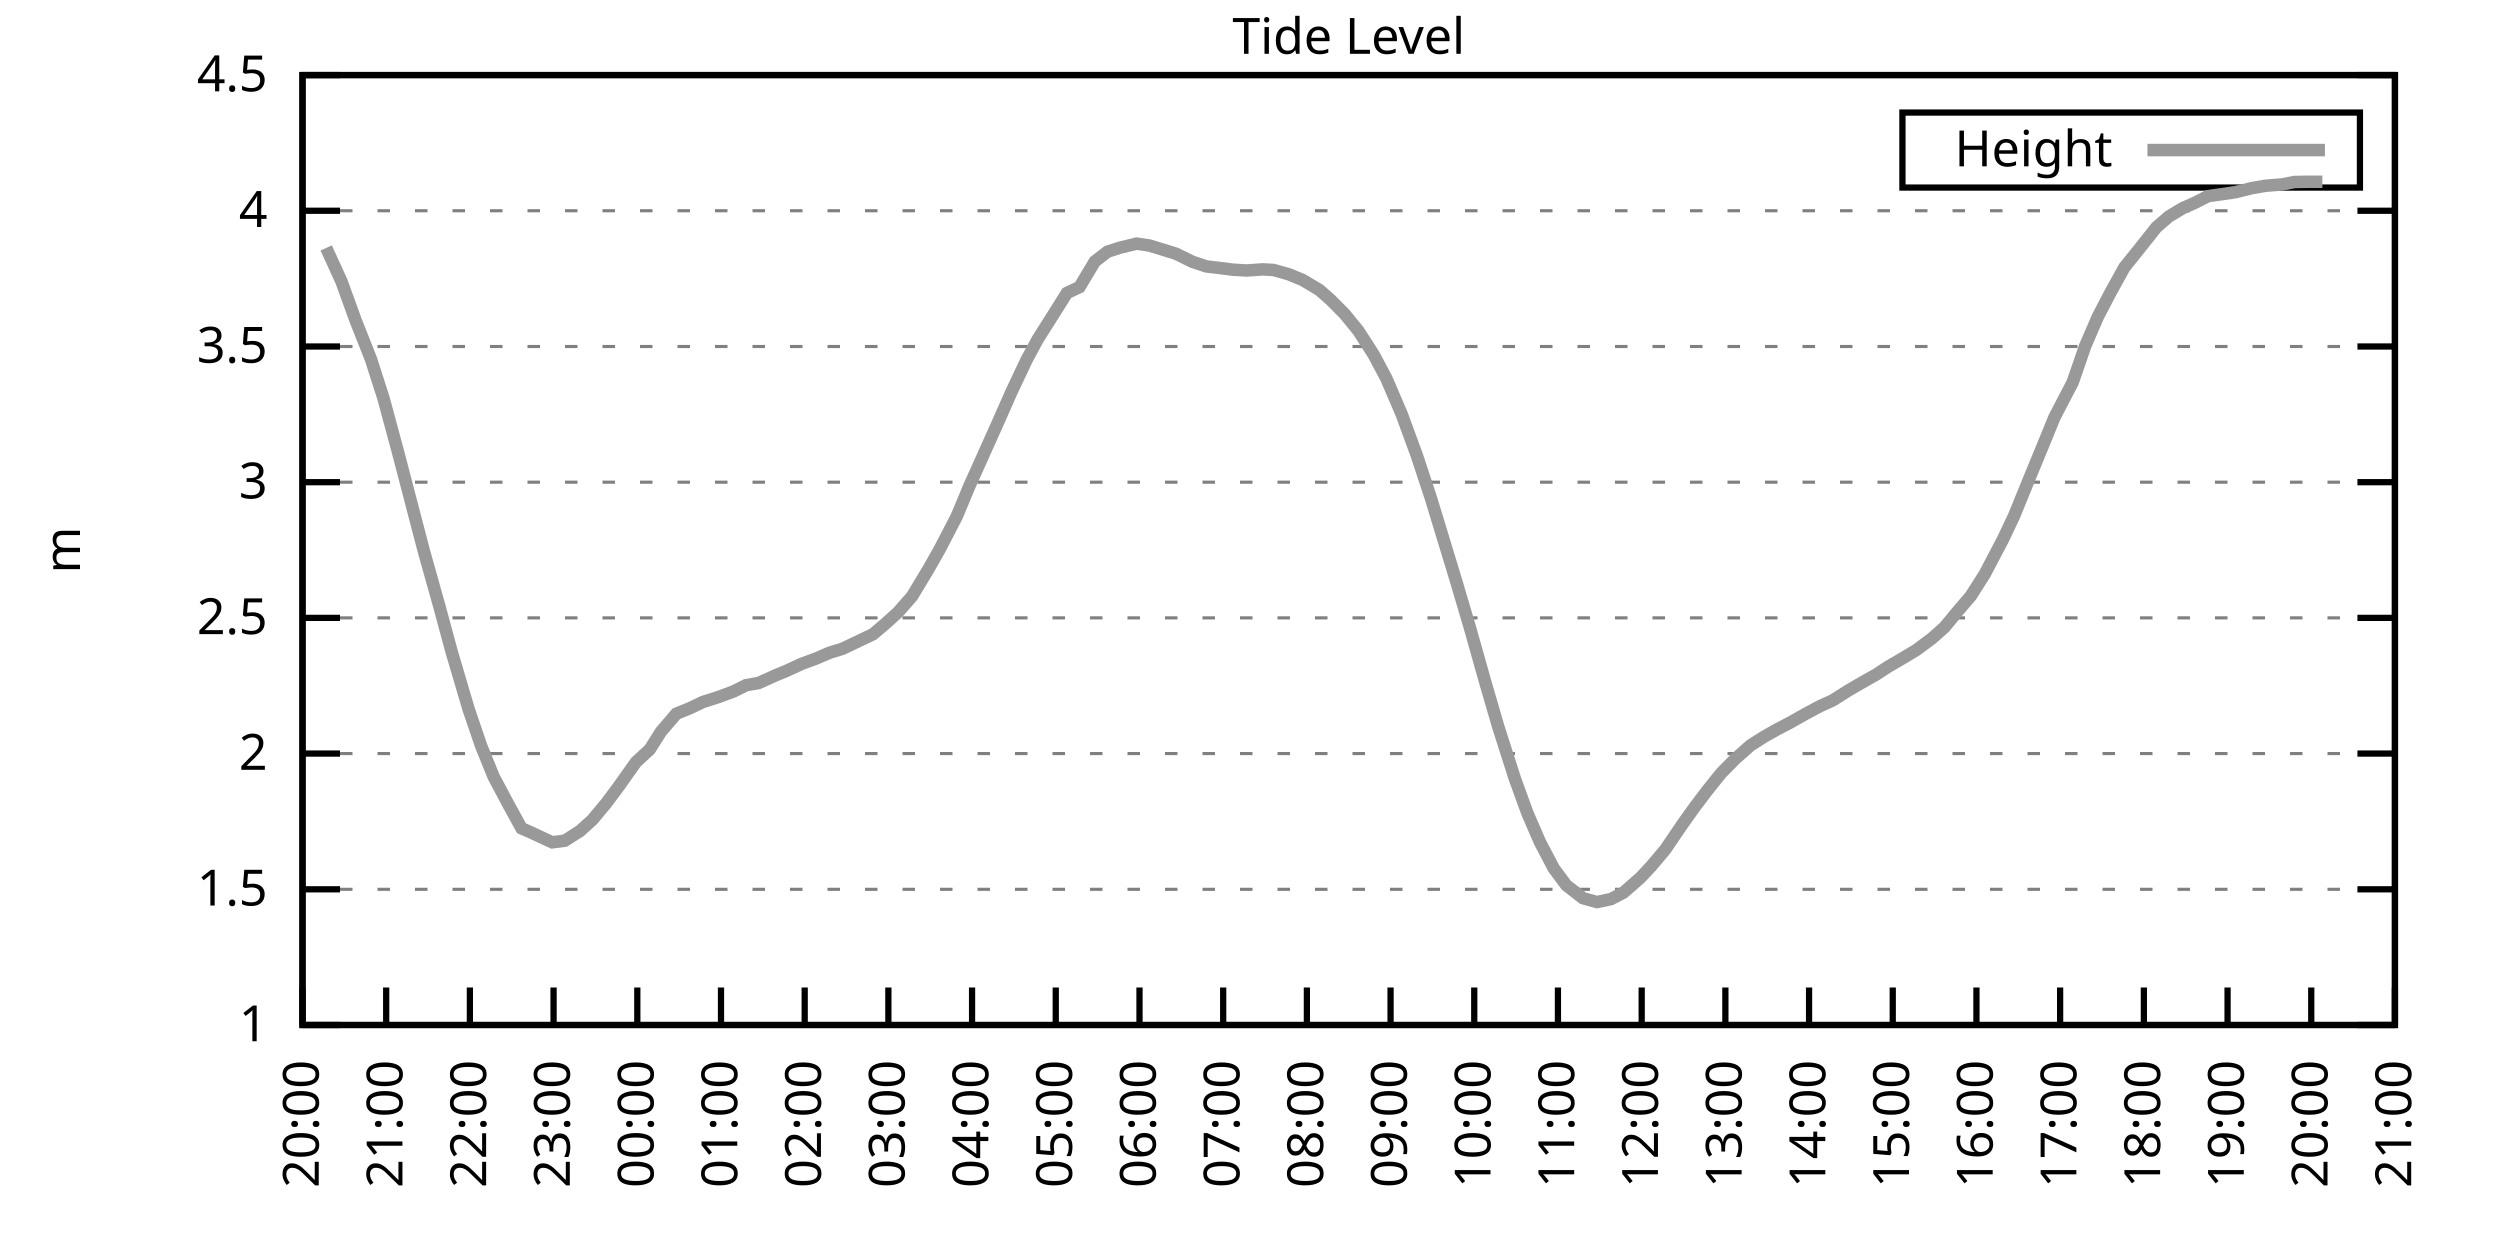
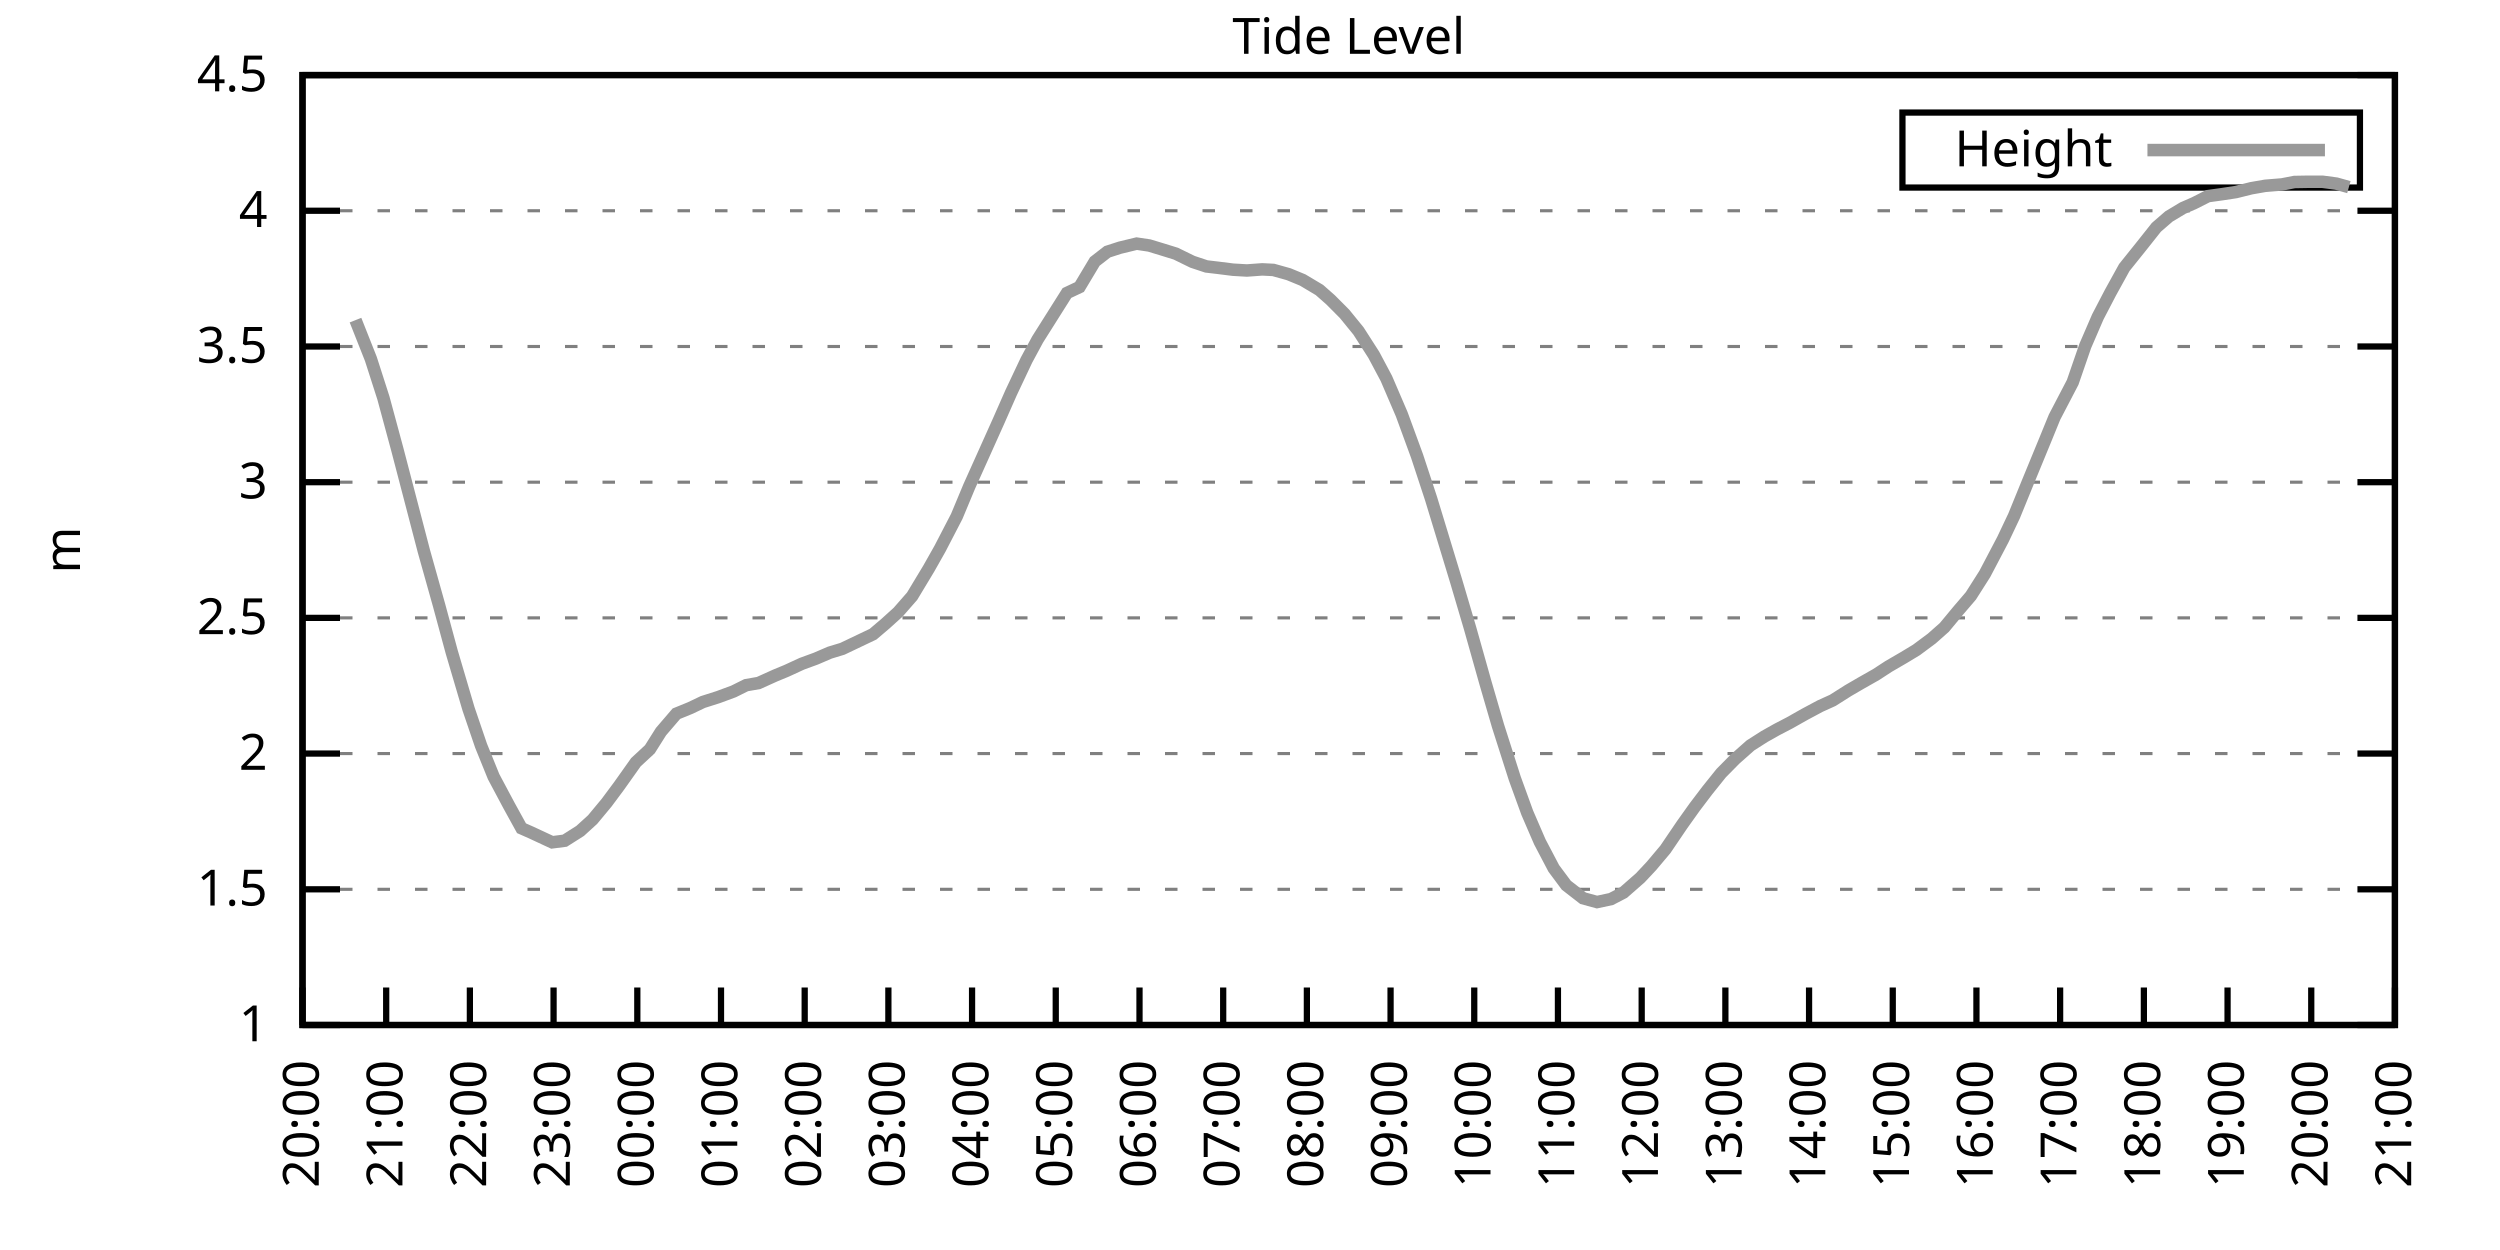
<svg xmlns="http://www.w3.org/2000/svg" xmlns:xlink="http://www.w3.org/1999/xlink" width="400" height="200" viewBox="0 0 400 200">
  <g id="gnuplot_canvas">
    <rect x="0" y="0" width="400" height="200" fill="none" />
    <defs>
      <circle id="gpDot" r="0.5" stroke-width="0.5" stroke="currentColor" />
      <path id="gpPt0" stroke-width="0.333" stroke="currentColor" d="M-1,0 h2 M0,-1 v2" />
      <path id="gpPt1" stroke-width="0.333" stroke="currentColor" d="M-1,-1 L1,1 M1,-1 L-1,1" />
      <path id="gpPt2" stroke-width="0.333" stroke="currentColor" d="M-1,0 L1,0 M0,-1 L0,1 M-1,-1 L1,1 M-1,1 L1,-1" />
      <rect id="gpPt3" stroke-width="0.333" stroke="currentColor" x="-1" y="-1" width="2" height="2" />
      <rect id="gpPt4" stroke-width="0.333" stroke="currentColor" fill="currentColor" x="-1" y="-1" width="2" height="2" />
      <circle id="gpPt5" stroke-width="0.333" stroke="currentColor" cx="0" cy="0" r="1" />
      <use xlink:href="#gpPt5" id="gpPt6" fill="currentColor" stroke="none" />
      <path id="gpPt7" stroke-width="0.333" stroke="currentColor" d="M0,-1.33 L-1.33,0.67 L1.33,0.67 z" />
      <use xlink:href="#gpPt7" id="gpPt8" fill="currentColor" stroke="none" />
      <use xlink:href="#gpPt7" id="gpPt9" stroke="currentColor" transform="rotate(180)" />
      <use xlink:href="#gpPt9" id="gpPt10" fill="currentColor" stroke="none" />
      <use xlink:href="#gpPt3" id="gpPt11" stroke="currentColor" transform="rotate(45)" />
      <use xlink:href="#gpPt11" id="gpPt12" fill="currentColor" stroke="none" />
      <path id="gpPt13" stroke-width="0.333" stroke="currentColor" d="M0,1.330 L1.265,0.411 L0.782,-1.067 L-0.782,-1.076 L-1.265,0.411 z" />
      <use xlink:href="#gpPt13" id="gpPt14" fill="currentColor" stroke="none" />
      <filter id="textbox" filterUnits="objectBoundingBox" x="0" y="0" height="1" width="1">
        <feFlood flood-color="white" flood-opacity="1" result="bgnd" />
        <feComposite in="SourceGraphic" in2="bgnd" operator="atop" />
      </filter>
      <filter id="greybox" filterUnits="objectBoundingBox" x="0" y="0" height="1" width="1">
        <feFlood flood-color="lightgrey" flood-opacity="1" result="grey" />
        <feComposite in="SourceGraphic" in2="grey" operator="atop" />
      </filter>
    </defs>
    <g fill="none" color="white" stroke="currentColor" stroke-width="1.00" stroke-linecap="butt" stroke-linejoin="miter">
</g>
    <g fill="none" color="black" stroke="currentColor" stroke-width="1.00" stroke-linecap="butt" stroke-linejoin="miter">
      <g stroke="none" shape-rendering="crispEdges">
        <polygon fill="rgb(255, 255, 255)" points="48.40,164.00 383.18,164.00 383.18,12.02 48.40,12.02 " />
      </g>
    </g>
    <g fill="none" color="black" stroke="currentColor" stroke-width="1.00" stroke-linecap="butt" stroke-linejoin="miter">
</g>
    <g fill="none" color="black" stroke="black" stroke-width="0.50" stroke-linecap="butt" stroke-linejoin="miter">
</g>
    <g fill="none" color="gray" stroke="currentColor" stroke-width="0.50" stroke-linecap="butt" stroke-linejoin="miter">
      <path stroke="gray" stroke-dasharray="2,4" class="gridline" d="M48.40,164.00 L383.19,164.00  " />
    </g>
    <g fill="none" color="gray" stroke="gray" stroke-width="1.00" stroke-linecap="butt" stroke-linejoin="miter">
</g>
    <g fill="none" color="black" stroke="currentColor" stroke-width="1.00" stroke-linecap="butt" stroke-linejoin="miter">
      <path stroke="black" d="M48.40,164.00 L54.40,164.00 M383.19,164.00 L377.19,164.00  " />
      <g transform="translate(42.80,166.60)" stroke="none" fill="black" font-family="Sans" font-size="8.00" text-anchor="end">
        <text>
          <tspan font-family="Sans"> 1</tspan>
        </text>
      </g>
    </g>
    <g fill="none" color="black" stroke="currentColor" stroke-width="1.00" stroke-linecap="butt" stroke-linejoin="miter">
</g>
    <g fill="none" color="black" stroke="black" stroke-width="0.50" stroke-linecap="butt" stroke-linejoin="miter">
</g>
    <g fill="none" color="gray" stroke="currentColor" stroke-width="0.50" stroke-linecap="butt" stroke-linejoin="miter">
      <path stroke="gray" stroke-dasharray="2,4" class="gridline" d="M48.40,142.29 L383.19,142.29  " />
    </g>
    <g fill="none" color="gray" stroke="gray" stroke-width="1.00" stroke-linecap="butt" stroke-linejoin="miter">
</g>
    <g fill="none" color="black" stroke="currentColor" stroke-width="1.00" stroke-linecap="butt" stroke-linejoin="miter">
      <path stroke="black" d="M48.40,142.29 L54.40,142.29 M383.19,142.29 L377.19,142.29  " />
      <g transform="translate(42.80,144.89)" stroke="none" fill="black" font-family="Sans" font-size="8.00" text-anchor="end">
        <text>
          <tspan font-family="Sans"> 1.5</tspan>
        </text>
      </g>
    </g>
    <g fill="none" color="black" stroke="currentColor" stroke-width="1.00" stroke-linecap="butt" stroke-linejoin="miter">
</g>
    <g fill="none" color="black" stroke="black" stroke-width="0.50" stroke-linecap="butt" stroke-linejoin="miter">
</g>
    <g fill="none" color="gray" stroke="currentColor" stroke-width="0.50" stroke-linecap="butt" stroke-linejoin="miter">
      <path stroke="gray" stroke-dasharray="2,4" class="gridline" d="M48.40,120.57 L383.19,120.57  " />
    </g>
    <g fill="none" color="gray" stroke="gray" stroke-width="1.00" stroke-linecap="butt" stroke-linejoin="miter">
</g>
    <g fill="none" color="black" stroke="currentColor" stroke-width="1.00" stroke-linecap="butt" stroke-linejoin="miter">
      <path stroke="black" d="M48.40,120.57 L54.40,120.57 M383.19,120.57 L377.19,120.57  " />
      <g transform="translate(42.80,123.17)" stroke="none" fill="black" font-family="Sans" font-size="8.00" text-anchor="end">
        <text>
          <tspan font-family="Sans"> 2</tspan>
        </text>
      </g>
    </g>
    <g fill="none" color="black" stroke="currentColor" stroke-width="1.00" stroke-linecap="butt" stroke-linejoin="miter">
</g>
    <g fill="none" color="black" stroke="black" stroke-width="0.50" stroke-linecap="butt" stroke-linejoin="miter">
</g>
    <g fill="none" color="gray" stroke="currentColor" stroke-width="0.50" stroke-linecap="butt" stroke-linejoin="miter">
      <path stroke="gray" stroke-dasharray="2,4" class="gridline" d="M48.40,98.86 L383.19,98.86  " />
    </g>
    <g fill="none" color="gray" stroke="gray" stroke-width="1.00" stroke-linecap="butt" stroke-linejoin="miter">
</g>
    <g fill="none" color="black" stroke="currentColor" stroke-width="1.00" stroke-linecap="butt" stroke-linejoin="miter">
      <path stroke="black" d="M48.40,98.86 L54.40,98.86 M383.19,98.86 L377.19,98.86  " />
      <g transform="translate(42.80,101.46)" stroke="none" fill="black" font-family="Sans" font-size="8.00" text-anchor="end">
        <text>
          <tspan font-family="Sans"> 2.5</tspan>
        </text>
      </g>
    </g>
    <g fill="none" color="black" stroke="currentColor" stroke-width="1.00" stroke-linecap="butt" stroke-linejoin="miter">
</g>
    <g fill="none" color="black" stroke="black" stroke-width="0.50" stroke-linecap="butt" stroke-linejoin="miter">
</g>
    <g fill="none" color="gray" stroke="currentColor" stroke-width="0.50" stroke-linecap="butt" stroke-linejoin="miter">
      <path stroke="gray" stroke-dasharray="2,4" class="gridline" d="M48.40,77.15 L383.19,77.15  " />
    </g>
    <g fill="none" color="gray" stroke="gray" stroke-width="1.00" stroke-linecap="butt" stroke-linejoin="miter">
</g>
    <g fill="none" color="black" stroke="currentColor" stroke-width="1.00" stroke-linecap="butt" stroke-linejoin="miter">
      <path stroke="black" d="M48.40,77.15 L54.40,77.15 M383.19,77.15 L377.19,77.15  " />
      <g transform="translate(42.80,79.75)" stroke="none" fill="black" font-family="Sans" font-size="8.00" text-anchor="end">
        <text>
          <tspan font-family="Sans"> 3</tspan>
        </text>
      </g>
    </g>
    <g fill="none" color="black" stroke="currentColor" stroke-width="1.00" stroke-linecap="butt" stroke-linejoin="miter">
</g>
    <g fill="none" color="black" stroke="black" stroke-width="0.50" stroke-linecap="butt" stroke-linejoin="miter">
</g>
    <g fill="none" color="gray" stroke="currentColor" stroke-width="0.50" stroke-linecap="butt" stroke-linejoin="miter">
      <path stroke="gray" stroke-dasharray="2,4" class="gridline" d="M48.40,55.44 L383.19,55.44  " />
    </g>
    <g fill="none" color="gray" stroke="gray" stroke-width="1.00" stroke-linecap="butt" stroke-linejoin="miter">
</g>
    <g fill="none" color="black" stroke="currentColor" stroke-width="1.00" stroke-linecap="butt" stroke-linejoin="miter">
      <path stroke="black" d="M48.40,55.44 L54.40,55.44 M383.19,55.44 L377.19,55.44  " />
      <g transform="translate(42.80,58.04)" stroke="none" fill="black" font-family="Sans" font-size="8.00" text-anchor="end">
        <text>
          <tspan font-family="Sans"> 3.5</tspan>
        </text>
      </g>
    </g>
    <g fill="none" color="black" stroke="currentColor" stroke-width="1.00" stroke-linecap="butt" stroke-linejoin="miter">
</g>
    <g fill="none" color="black" stroke="black" stroke-width="0.50" stroke-linecap="butt" stroke-linejoin="miter">
</g>
    <g fill="none" color="gray" stroke="currentColor" stroke-width="0.50" stroke-linecap="butt" stroke-linejoin="miter">
      <path stroke="gray" stroke-dasharray="2,4" class="gridline" d="M48.40,33.72 L383.19,33.72  " />
    </g>
    <g fill="none" color="gray" stroke="gray" stroke-width="1.00" stroke-linecap="butt" stroke-linejoin="miter">
</g>
    <g fill="none" color="black" stroke="currentColor" stroke-width="1.00" stroke-linecap="butt" stroke-linejoin="miter">
      <path stroke="black" d="M48.40,33.72 L54.40,33.72 M383.19,33.72 L377.19,33.72  " />
      <g transform="translate(42.80,36.32)" stroke="none" fill="black" font-family="Sans" font-size="8.00" text-anchor="end">
        <text>
          <tspan font-family="Sans"> 4</tspan>
        </text>
      </g>
    </g>
    <g fill="none" color="black" stroke="currentColor" stroke-width="1.00" stroke-linecap="butt" stroke-linejoin="miter">
</g>
    <g fill="none" color="black" stroke="black" stroke-width="0.50" stroke-linecap="butt" stroke-linejoin="miter">
</g>
    <g fill="none" color="gray" stroke="currentColor" stroke-width="0.50" stroke-linecap="butt" stroke-linejoin="miter">
      <path stroke="gray" stroke-dasharray="2,4" class="gridline" d="M48.40,12.01 L383.19,12.01  " />
    </g>
    <g fill="none" color="gray" stroke="gray" stroke-width="1.00" stroke-linecap="butt" stroke-linejoin="miter">
</g>
    <g fill="none" color="black" stroke="currentColor" stroke-width="1.00" stroke-linecap="butt" stroke-linejoin="miter">
      <path stroke="black" d="M48.40,12.01 L54.40,12.01 M383.19,12.01 L377.19,12.01  " />
      <g transform="translate(42.80,14.61)" stroke="none" fill="black" font-family="Sans" font-size="8.00" text-anchor="end">
        <text>
          <tspan font-family="Sans"> 4.5</tspan>
        </text>
      </g>
    </g>
    <g fill="none" color="black" stroke="currentColor" stroke-width="1.00" stroke-linecap="butt" stroke-linejoin="miter">
      <path stroke="black" d="M48.40,164.00 L48.40,158.00  " />
      <g transform="translate(51.00,169.60) rotate(270.00)" stroke="none" fill="black" font-family="Sans" font-size="8.00" text-anchor="end">
        <text>
          <tspan font-family="Sans">20:00</tspan>
        </text>
      </g>
    </g>
    <g fill="none" color="black" stroke="currentColor" stroke-width="1.00" stroke-linecap="butt" stroke-linejoin="miter">
      <path stroke="black" d="M61.79,164.00 L61.79,158.00  " />
      <g transform="translate(64.39,169.60) rotate(270.00)" stroke="none" fill="black" font-family="Sans" font-size="8.00" text-anchor="end">
        <text>
          <tspan font-family="Sans">21:00</tspan>
        </text>
      </g>
    </g>
    <g fill="none" color="black" stroke="currentColor" stroke-width="1.00" stroke-linecap="butt" stroke-linejoin="miter">
      <path stroke="black" d="M75.18,164.00 L75.18,158.00  " />
      <g transform="translate(77.78,169.60) rotate(270.00)" stroke="none" fill="black" font-family="Sans" font-size="8.00" text-anchor="end">
        <text>
          <tspan font-family="Sans">22:00</tspan>
        </text>
      </g>
    </g>
    <g fill="none" color="black" stroke="currentColor" stroke-width="1.00" stroke-linecap="butt" stroke-linejoin="miter">
      <path stroke="black" d="M88.57,164.00 L88.57,158.00  " />
      <g transform="translate(91.17,169.60) rotate(270.00)" stroke="none" fill="black" font-family="Sans" font-size="8.00" text-anchor="end">
        <text>
          <tspan font-family="Sans">23:00</tspan>
        </text>
      </g>
    </g>
    <g fill="none" color="black" stroke="currentColor" stroke-width="1.00" stroke-linecap="butt" stroke-linejoin="miter">
      <path stroke="black" d="M101.97,164.00 L101.97,158.00  " />
      <g transform="translate(104.57,169.60) rotate(270.00)" stroke="none" fill="black" font-family="Sans" font-size="8.00" text-anchor="end">
        <text>
          <tspan font-family="Sans">00:00</tspan>
        </text>
      </g>
    </g>
    <g fill="none" color="black" stroke="currentColor" stroke-width="1.00" stroke-linecap="butt" stroke-linejoin="miter">
      <path stroke="black" d="M115.36,164.00 L115.36,158.00  " />
      <g transform="translate(117.96,169.60) rotate(270.00)" stroke="none" fill="black" font-family="Sans" font-size="8.00" text-anchor="end">
        <text>
          <tspan font-family="Sans">01:00</tspan>
        </text>
      </g>
    </g>
    <g fill="none" color="black" stroke="currentColor" stroke-width="1.00" stroke-linecap="butt" stroke-linejoin="miter">
      <path stroke="black" d="M128.75,164.00 L128.75,158.00  " />
      <g transform="translate(131.35,169.60) rotate(270.00)" stroke="none" fill="black" font-family="Sans" font-size="8.00" text-anchor="end">
        <text>
          <tspan font-family="Sans">02:00</tspan>
        </text>
      </g>
    </g>
    <g fill="none" color="black" stroke="currentColor" stroke-width="1.00" stroke-linecap="butt" stroke-linejoin="miter">
      <path stroke="black" d="M142.14,164.00 L142.14,158.00  " />
      <g transform="translate(144.74,169.60) rotate(270.00)" stroke="none" fill="black" font-family="Sans" font-size="8.00" text-anchor="end">
        <text>
          <tspan font-family="Sans">03:00</tspan>
        </text>
      </g>
    </g>
    <g fill="none" color="black" stroke="currentColor" stroke-width="1.00" stroke-linecap="butt" stroke-linejoin="miter">
      <path stroke="black" d="M155.53,164.00 L155.53,158.00  " />
      <g transform="translate(158.13,169.60) rotate(270.00)" stroke="none" fill="black" font-family="Sans" font-size="8.00" text-anchor="end">
        <text>
          <tspan font-family="Sans">04:00</tspan>
        </text>
      </g>
    </g>
    <g fill="none" color="black" stroke="currentColor" stroke-width="1.00" stroke-linecap="butt" stroke-linejoin="miter">
      <path stroke="black" d="M168.92,164.00 L168.92,158.00  " />
      <g transform="translate(171.52,169.60) rotate(270.00)" stroke="none" fill="black" font-family="Sans" font-size="8.00" text-anchor="end">
        <text>
          <tspan font-family="Sans">05:00</tspan>
        </text>
      </g>
    </g>
    <g fill="none" color="black" stroke="currentColor" stroke-width="1.00" stroke-linecap="butt" stroke-linejoin="miter">
      <path stroke="black" d="M182.32,164.00 L182.32,158.00  " />
      <g transform="translate(184.92,169.60) rotate(270.00)" stroke="none" fill="black" font-family="Sans" font-size="8.00" text-anchor="end">
        <text>
          <tspan font-family="Sans">06:00</tspan>
        </text>
      </g>
    </g>
    <g fill="none" color="black" stroke="currentColor" stroke-width="1.00" stroke-linecap="butt" stroke-linejoin="miter">
      <path stroke="black" d="M195.71,164.00 L195.71,158.00  " />
      <g transform="translate(198.31,169.60) rotate(270.00)" stroke="none" fill="black" font-family="Sans" font-size="8.00" text-anchor="end">
        <text>
          <tspan font-family="Sans">07:00</tspan>
        </text>
      </g>
    </g>
    <g fill="none" color="black" stroke="currentColor" stroke-width="1.00" stroke-linecap="butt" stroke-linejoin="miter">
      <path stroke="black" d="M209.10,164.00 L209.10,158.00  " />
      <g transform="translate(211.70,169.60) rotate(270.00)" stroke="none" fill="black" font-family="Sans" font-size="8.00" text-anchor="end">
        <text>
          <tspan font-family="Sans">08:00</tspan>
        </text>
      </g>
    </g>
    <g fill="none" color="black" stroke="currentColor" stroke-width="1.00" stroke-linecap="butt" stroke-linejoin="miter">
      <path stroke="black" d="M222.49,164.00 L222.49,158.00  " />
      <g transform="translate(225.09,169.60) rotate(270.00)" stroke="none" fill="black" font-family="Sans" font-size="8.00" text-anchor="end">
        <text>
          <tspan font-family="Sans">09:00</tspan>
        </text>
      </g>
    </g>
    <g fill="none" color="black" stroke="currentColor" stroke-width="1.00" stroke-linecap="butt" stroke-linejoin="miter">
      <path stroke="black" d="M235.88,164.00 L235.88,158.00  " />
      <g transform="translate(238.48,169.60) rotate(270.00)" stroke="none" fill="black" font-family="Sans" font-size="8.00" text-anchor="end">
        <text>
          <tspan font-family="Sans">10:00</tspan>
        </text>
      </g>
    </g>
    <g fill="none" color="black" stroke="currentColor" stroke-width="1.00" stroke-linecap="butt" stroke-linejoin="miter">
      <path stroke="black" d="M249.27,164.00 L249.27,158.00  " />
      <g transform="translate(251.87,169.60) rotate(270.00)" stroke="none" fill="black" font-family="Sans" font-size="8.00" text-anchor="end">
        <text>
          <tspan font-family="Sans">11:00</tspan>
        </text>
      </g>
    </g>
    <g fill="none" color="black" stroke="currentColor" stroke-width="1.00" stroke-linecap="butt" stroke-linejoin="miter">
      <path stroke="black" d="M262.67,164.00 L262.67,158.00  " />
      <g transform="translate(265.27,169.60) rotate(270.00)" stroke="none" fill="black" font-family="Sans" font-size="8.00" text-anchor="end">
        <text>
          <tspan font-family="Sans">12:00</tspan>
        </text>
      </g>
    </g>
    <g fill="none" color="black" stroke="currentColor" stroke-width="1.00" stroke-linecap="butt" stroke-linejoin="miter">
      <path stroke="black" d="M276.06,164.00 L276.06,158.00  " />
      <g transform="translate(278.66,169.60) rotate(270.00)" stroke="none" fill="black" font-family="Sans" font-size="8.00" text-anchor="end">
        <text>
          <tspan font-family="Sans">13:00</tspan>
        </text>
      </g>
    </g>
    <g fill="none" color="black" stroke="currentColor" stroke-width="1.00" stroke-linecap="butt" stroke-linejoin="miter">
      <path stroke="black" d="M289.45,164.00 L289.45,158.00  " />
      <g transform="translate(292.05,169.60) rotate(270.00)" stroke="none" fill="black" font-family="Sans" font-size="8.00" text-anchor="end">
        <text>
          <tspan font-family="Sans">14:00</tspan>
        </text>
      </g>
    </g>
    <g fill="none" color="black" stroke="currentColor" stroke-width="1.00" stroke-linecap="butt" stroke-linejoin="miter">
      <path stroke="black" d="M302.84,164.00 L302.84,158.00  " />
      <g transform="translate(305.44,169.60) rotate(270.00)" stroke="none" fill="black" font-family="Sans" font-size="8.00" text-anchor="end">
        <text>
          <tspan font-family="Sans">15:00</tspan>
        </text>
      </g>
    </g>
    <g fill="none" color="black" stroke="currentColor" stroke-width="1.00" stroke-linecap="butt" stroke-linejoin="miter">
      <path stroke="black" d="M316.23,164.00 L316.23,158.00  " />
      <g transform="translate(318.83,169.60) rotate(270.00)" stroke="none" fill="black" font-family="Sans" font-size="8.00" text-anchor="end">
        <text>
          <tspan font-family="Sans">16:00</tspan>
        </text>
      </g>
    </g>
    <g fill="none" color="black" stroke="currentColor" stroke-width="1.00" stroke-linecap="butt" stroke-linejoin="miter">
      <path stroke="black" d="M329.62,164.00 L329.62,158.00  " />
      <g transform="translate(332.22,169.60) rotate(270.00)" stroke="none" fill="black" font-family="Sans" font-size="8.00" text-anchor="end">
        <text>
          <tspan font-family="Sans">17:00</tspan>
        </text>
      </g>
    </g>
    <g fill="none" color="black" stroke="currentColor" stroke-width="1.00" stroke-linecap="butt" stroke-linejoin="miter">
      <path stroke="black" d="M343.02,164.00 L343.02,158.00  " />
      <g transform="translate(345.62,169.60) rotate(270.00)" stroke="none" fill="black" font-family="Sans" font-size="8.00" text-anchor="end">
        <text>
          <tspan font-family="Sans">18:00</tspan>
        </text>
      </g>
    </g>
    <g fill="none" color="black" stroke="currentColor" stroke-width="1.00" stroke-linecap="butt" stroke-linejoin="miter">
      <path stroke="black" d="M356.41,164.00 L356.41,158.00  " />
      <g transform="translate(359.01,169.60) rotate(270.00)" stroke="none" fill="black" font-family="Sans" font-size="8.00" text-anchor="end">
        <text>
          <tspan font-family="Sans">19:00</tspan>
        </text>
      </g>
    </g>
    <g fill="none" color="black" stroke="currentColor" stroke-width="1.00" stroke-linecap="butt" stroke-linejoin="miter">
      <path stroke="black" d="M369.80,164.00 L369.80,158.00  " />
      <g transform="translate(372.40,169.60) rotate(270.00)" stroke="none" fill="black" font-family="Sans" font-size="8.00" text-anchor="end">
        <text>
          <tspan font-family="Sans">20:00</tspan>
        </text>
      </g>
    </g>
    <g fill="none" color="black" stroke="currentColor" stroke-width="1.00" stroke-linecap="butt" stroke-linejoin="miter">
      <path stroke="black" d="M383.19,164.00 L383.19,158.00  " />
      <g transform="translate(385.79,169.60) rotate(270.00)" stroke="none" fill="black" font-family="Sans" font-size="8.00" text-anchor="end">
        <text>
          <tspan font-family="Sans">21:00</tspan>
        </text>
      </g>
    </g>
    <g fill="none" color="black" stroke="currentColor" stroke-width="1.00" stroke-linecap="butt" stroke-linejoin="miter">
</g>
    <g fill="none" color="black" stroke="currentColor" stroke-width="1.00" stroke-linecap="butt" stroke-linejoin="miter">
      <path stroke="black" d="M48.40,12.01 L48.40,164.00 L383.19,164.00 L383.19,12.01 L48.40,12.01 Z  " />
    </g>
    <g fill="none" color="black" stroke="currentColor" stroke-width="1.00" stroke-linecap="butt" stroke-linejoin="miter">
</g>
    <g fill="none" color="black" stroke="currentColor" stroke-width="1.00" stroke-linecap="butt" stroke-linejoin="miter">
      <path stroke="black" d="M304.39,30.01 L304.39,18.01 L377.59,18.01 L377.59,30.01 L304.39,30.01 Z  " />
    </g>
    <g id="Tide_level_plot_1">
      <g fill="none" color="white" stroke="black" stroke-width="2.00" stroke-linecap="butt" stroke-linejoin="miter">
</g>
      <g fill="none" color="black" stroke="currentColor" stroke-width="2.00" stroke-linecap="butt" stroke-linejoin="miter">
        <g transform="translate(337.99,26.61)" stroke="none" fill="black" font-family="Sans" font-size="8.00" text-anchor="end">
          <text>
            <tspan font-family="Sans">Height</tspan>
          </text>
        </g>
      </g>
      <g fill="none" color="black" stroke="currentColor" stroke-width="2.00" stroke-linecap="butt" stroke-linejoin="miter">
-         <path stroke="rgb(153, 153, 153)" d="M343.59,24.01 L371.99,24.01 M52.19,39.67 L54.65,45.06 L56.88,51.22 L59.34,57.43 L61.35,63.69 L63.58,71.94   L66.03,81.32 L67.82,88.18 L70.27,96.91 L72.28,104.33 L74.96,113.41 L76.97,119.31 L78.98,124.27 L81.43,128.87   L83.44,132.52 L85.00,133.21 L88.35,134.77 L90.36,134.51 L92.82,132.95 L94.82,131.13 L97.06,128.43 L99.06,125.74   L101.74,121.96 L103.98,119.88 L105.76,117.06 L108.22,114.19 L110.45,113.28 L112.46,112.32 L114.91,111.54 L117.37,110.63   L119.38,109.63 L121.38,109.28 L124.06,108.07 L125.85,107.33 L128.30,106.20 L130.54,105.38 L132.77,104.42 L134.78,103.81   L139.69,101.47 L141.69,99.77 L143.70,97.95 L145.94,95.39 L148.61,90.96 L150.40,87.79 L153.08,82.62 L155.09,77.80   L157.10,73.33 L159.77,67.38 L161.78,62.82 L164.24,57.61 L166.02,54.31 L170.71,46.88 L172.72,45.93 L175.17,41.84   L177.18,40.28 L179.19,39.63 L181.87,38.98 L183.88,39.28 L185.89,39.89 L188.12,40.58 L190.80,41.89 L193.03,42.63   L194.81,42.84 L197.27,43.15 L199.50,43.28 L201.96,43.10 L203.74,43.19 L206.20,43.88 L208.43,44.80 L211.11,46.40   L212.89,47.97 L215.13,50.22 L217.36,52.96 L219.81,56.78 L221.82,60.56 L224.28,66.29 L226.73,72.98 L228.96,79.75   L230.97,86.35 L232.98,92.96 L235.21,100.51 L237.67,109.24 L239.68,116.14 L242.36,124.53 L244.36,130.04 L246.37,134.69   L248.60,138.94 L250.61,141.64 L253.29,143.72 L255.52,144.33 L257.76,143.85 L259.76,142.81 L262.44,140.46 L264.23,138.55   L266.46,135.90 L269.14,131.95 L271.15,129.13 L273.16,126.48 L275.39,123.70 L277.62,121.44 L280.07,119.27 L282.31,117.84   L284.32,116.71 L286.32,115.67 L288.78,114.28 L291.23,112.97 L293.24,112.06 L295.70,110.50 L297.71,109.33 L300.16,107.94   L302.17,106.63 L304.63,105.20 L306.63,103.99 L309.09,102.16 L311.10,100.38 L313.33,97.69 L315.34,95.34 L317.57,91.83   L320.47,86.31 L322.26,82.53 L324.49,77.06 L327.17,70.55 L328.73,66.73 L331.63,61.17 L333.64,55.35 L335.65,50.70   L337.66,46.84 L339.89,42.80 L342.57,39.46 L345.02,36.37 L347.03,34.63 L349.26,33.29 L351.05,32.51 L353.28,31.38   L355.51,31.07 L357.75,30.73 L360.20,30.12 L362.43,29.73 L365.11,29.51 L367.12,29.12 L369.35,29.08 L371.58,29.08    " />
+         <path stroke="rgb(153, 153, 153)" d="M343.59,24.01 L371.99,24.01 M56.88,51.22 L59.34,57.43 L61.35,63.69 L63.58,71.94 L66.03,81.32 L67.82,88.18   L70.27,96.91 L72.28,104.33 L74.96,113.41 L76.97,119.31 L78.98,124.27 L81.43,128.87 L83.44,132.52 L85.00,133.21   L88.35,134.77 L90.36,134.51 L92.82,132.95 L94.82,131.13 L97.06,128.43 L99.06,125.74 L101.74,121.96 L103.98,119.88   L105.76,117.06 L108.22,114.19 L110.45,113.28 L112.46,112.32 L114.91,111.54 L117.37,110.63 L119.38,109.63 L121.38,109.28   L124.06,108.07 L125.85,107.33 L128.30,106.20 L130.54,105.38 L132.77,104.42 L134.78,103.81 L139.69,101.47 L141.69,99.77   L143.70,97.95 L145.94,95.39 L148.61,90.96 L150.40,87.79 L153.08,82.62 L155.09,77.80 L157.10,73.33 L159.77,67.38   L161.78,62.82 L164.24,57.61 L166.02,54.31 L170.71,46.88 L172.72,45.93 L175.17,41.84 L177.18,40.28 L179.19,39.63   L181.87,38.98 L183.88,39.28 L185.89,39.89 L188.12,40.58 L190.80,41.89 L193.03,42.63 L194.81,42.84 L197.27,43.15   L199.50,43.28 L201.96,43.10 L203.74,43.19 L206.20,43.88 L208.43,44.80 L211.11,46.40 L212.89,47.97 L215.13,50.22   L217.36,52.96 L219.81,56.78 L221.82,60.56 L224.28,66.29 L226.73,72.98 L228.96,79.75 L230.97,86.35 L232.98,92.96   L235.21,100.51 L237.67,109.24 L239.68,116.14 L242.36,124.53 L244.36,130.04 L246.37,134.69 L248.60,138.94 L250.61,141.64   L253.29,143.72 L255.52,144.33 L257.76,143.85 L259.76,142.81 L262.44,140.46 L264.23,138.55 L266.46,135.90 L269.14,131.95   L271.15,129.13 L273.16,126.48 L275.39,123.70 L277.62,121.44 L280.07,119.27 L282.31,117.84 L284.32,116.71 L286.32,115.67   L288.78,114.28 L291.23,112.97 L293.24,112.06 L295.70,110.50 L297.71,109.33 L300.16,107.94 L302.17,106.63 L304.63,105.20   L306.63,103.99 L309.09,102.16 L311.10,100.38 L313.33,97.69 L315.34,95.34 L317.57,91.83 L320.47,86.31 L322.26,82.53   L324.49,77.06 L327.17,70.55 L328.73,66.73 L331.63,61.17 L333.64,55.35 L335.65,50.70 L337.66,46.84 L339.89,42.80   L342.57,39.46 L345.02,36.37 L347.03,34.63 L349.26,33.29 L351.05,32.51 L353.28,31.38 L355.51,31.07 L357.75,30.73   L360.20,30.12 L362.43,29.73 L365.11,29.51 L367.12,29.12 L369.35,29.08 L371.58,29.08 L373.82,29.38 L375.82,29.94    " />
      </g>
    </g>
    <g fill="none" color="black" stroke="currentColor" stroke-width="2.00" stroke-linecap="butt" stroke-linejoin="miter">
</g>
    <g fill="none" color="black" stroke="black" stroke-width="1.00" stroke-linecap="butt" stroke-linejoin="miter">
</g>
    <g fill="none" color="black" stroke="currentColor" stroke-width="1.00" stroke-linecap="butt" stroke-linejoin="miter">
      <path stroke="black" d="M48.40,12.01 L48.40,164.00 L383.19,164.00 L383.19,12.01 L48.40,12.01 Z  " />
      <g transform="translate(12.80,88.01) rotate(270.00)" stroke="none" fill="black" font-family="Sans" font-size="8.00" text-anchor="middle">
        <text>
          <tspan font-family="Sans">m</tspan>
        </text>
      </g>
    </g>
    <g fill="none" color="black" stroke="currentColor" stroke-width="1.00" stroke-linecap="butt" stroke-linejoin="miter">
</g>
    <g fill="none" color="black" stroke="currentColor" stroke-width="1.00" stroke-linecap="butt" stroke-linejoin="miter">
      <g transform="translate(215.79,8.61)" stroke="none" fill="black" font-family="Sans" font-size="8.00" text-anchor="middle">
        <text>
          <tspan font-family="Sans">Tide Level</tspan>
        </text>
      </g>
    </g>
    <g fill="none" color="black" stroke="currentColor" stroke-width="1.00" stroke-linecap="butt" stroke-linejoin="miter">
</g>
  </g>
</svg>
